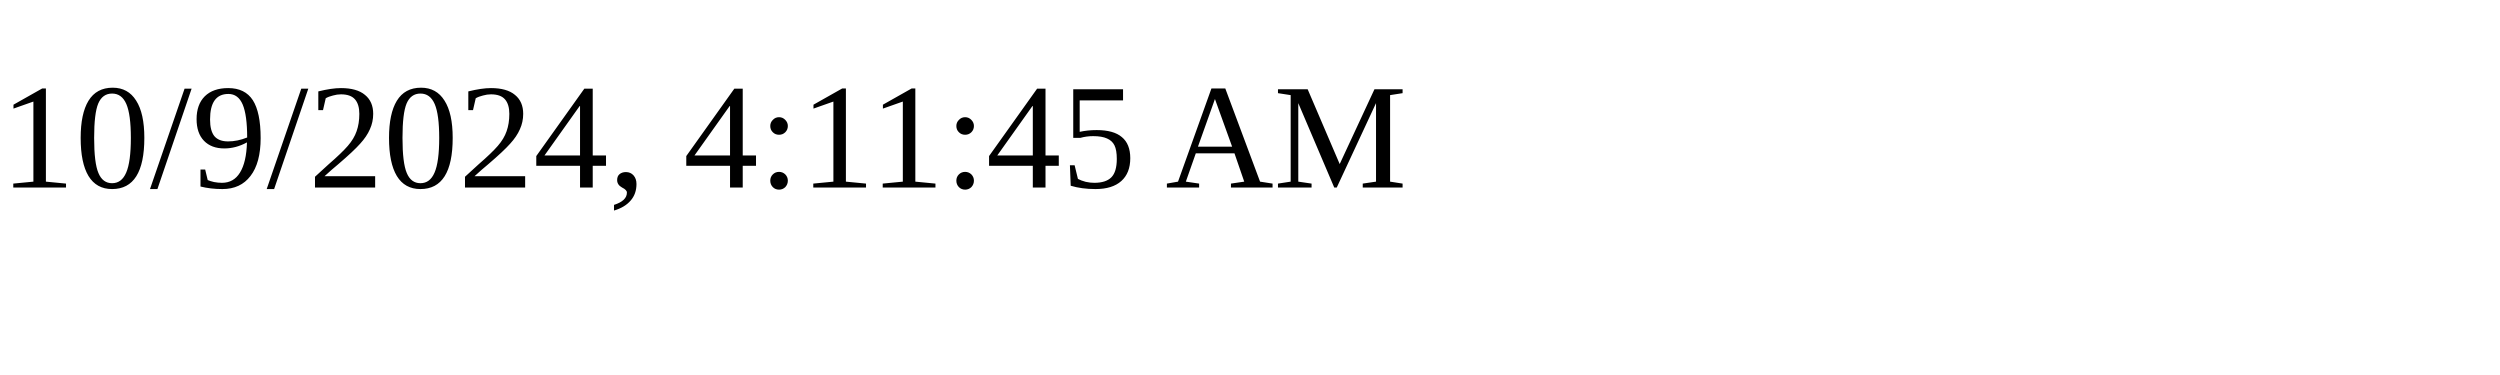
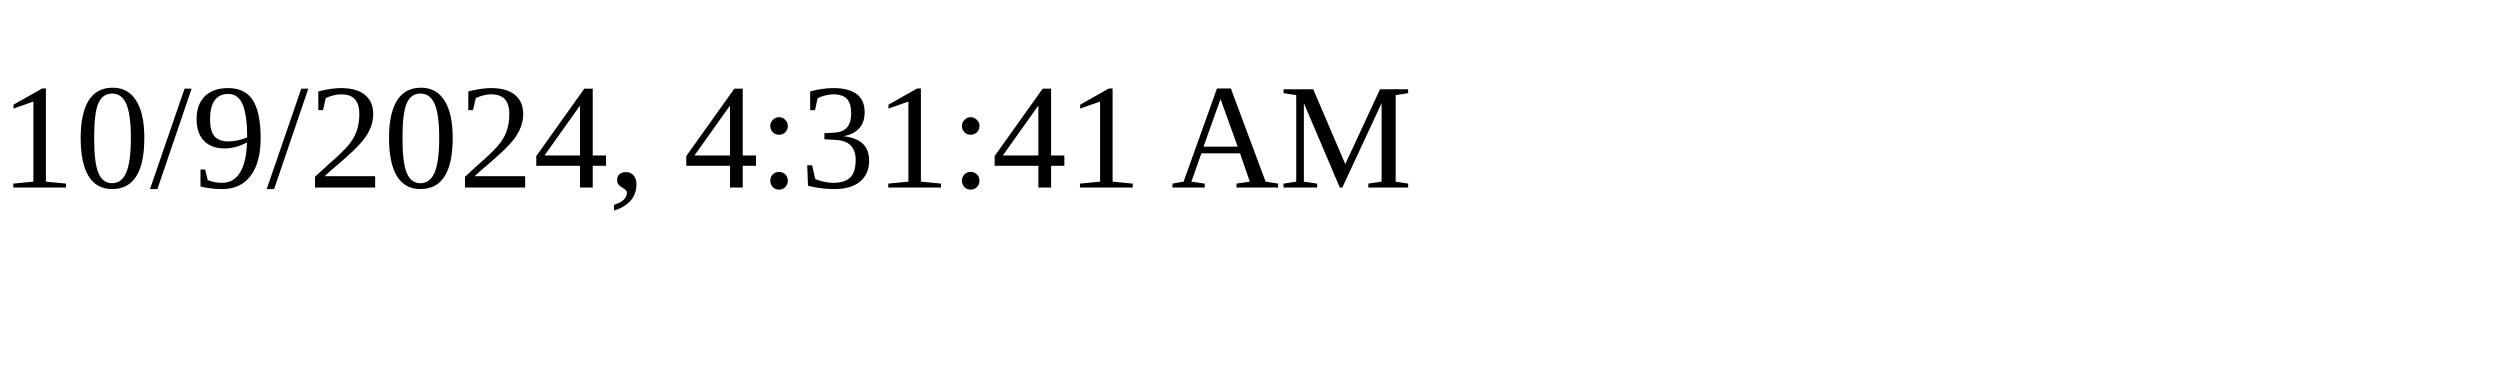
<svg xmlns="http://www.w3.org/2000/svg" height="30" width="200">
-   <text x="0" y="15">10/9/2024, 4:11:45 AM</text>
+   <text x="0" y="15">10/9/2024, 4:31:41 AM</text>
</svg>
